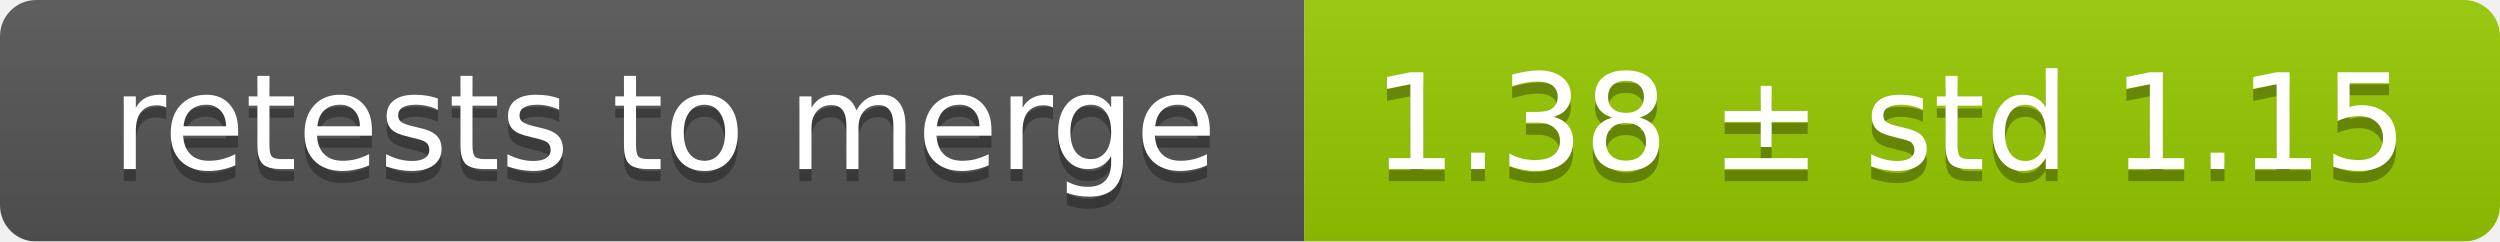
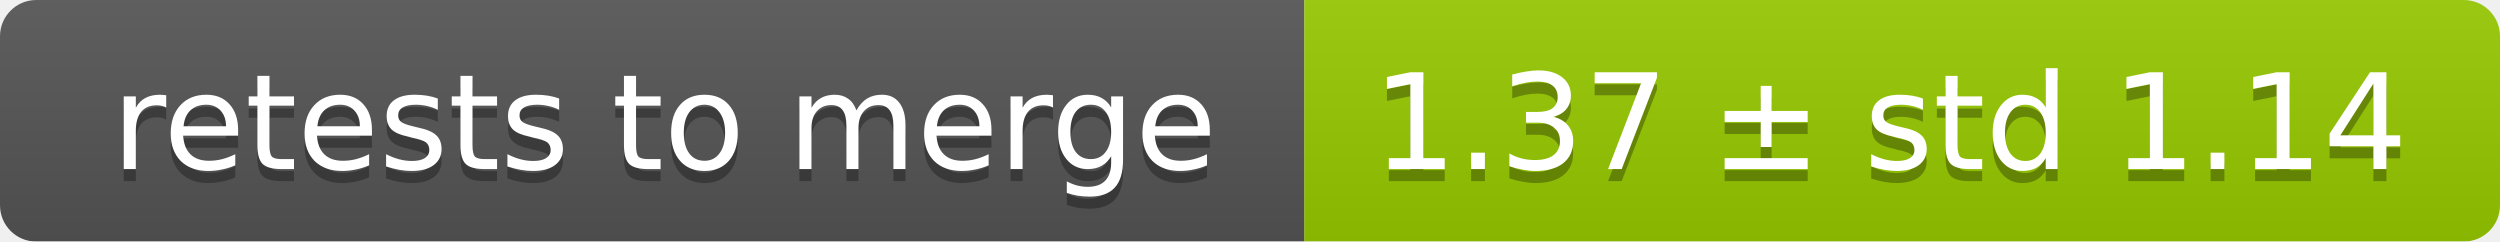
<svg xmlns="http://www.w3.org/2000/svg" width="207" height="20">
  <linearGradient id="smooth" x2="0" y2="100%">
    <stop offset="0" stop-color="#bbb" stop-opacity=".1" />
    <stop offset="1" stop-opacity=".1" />
  </linearGradient>
  <mask id="round">
    <rect width="207" height="20" rx="3" fill="#fff" />
  </mask>
  <g mask="url(#round)">
    <rect width="108" height="20" fill="#555" />
    <rect x="108" width="99" height="20" fill="#97ca00" />
    <rect width="207" height="20" fill="url(#smooth)" />
  </g>
  <g fill="#fff" text-anchor="middle" font-family="DejaVu Sans,Verdana,Geneva,sans-serif" font-size="11">
    <text x="55" y="15" fill="#010101" fill-opacity=".3">retests to merge</text>
    <text x="55" y="14">retests to merge</text>
-     <text x="156.5" y="15" fill="#010101" fill-opacity=".3">1.38 ± std 1.15</text>
-     <text x="156.5" y="14">1.38 ± std 1.15</text>
+     <text x="156.5" y="15" fill="#010101" fill-opacity=".3">1.37 ± std 1.14</text>
+     <text x="156.5" y="14">1.37 ± std 1.14</text>
  </g>
</svg>
